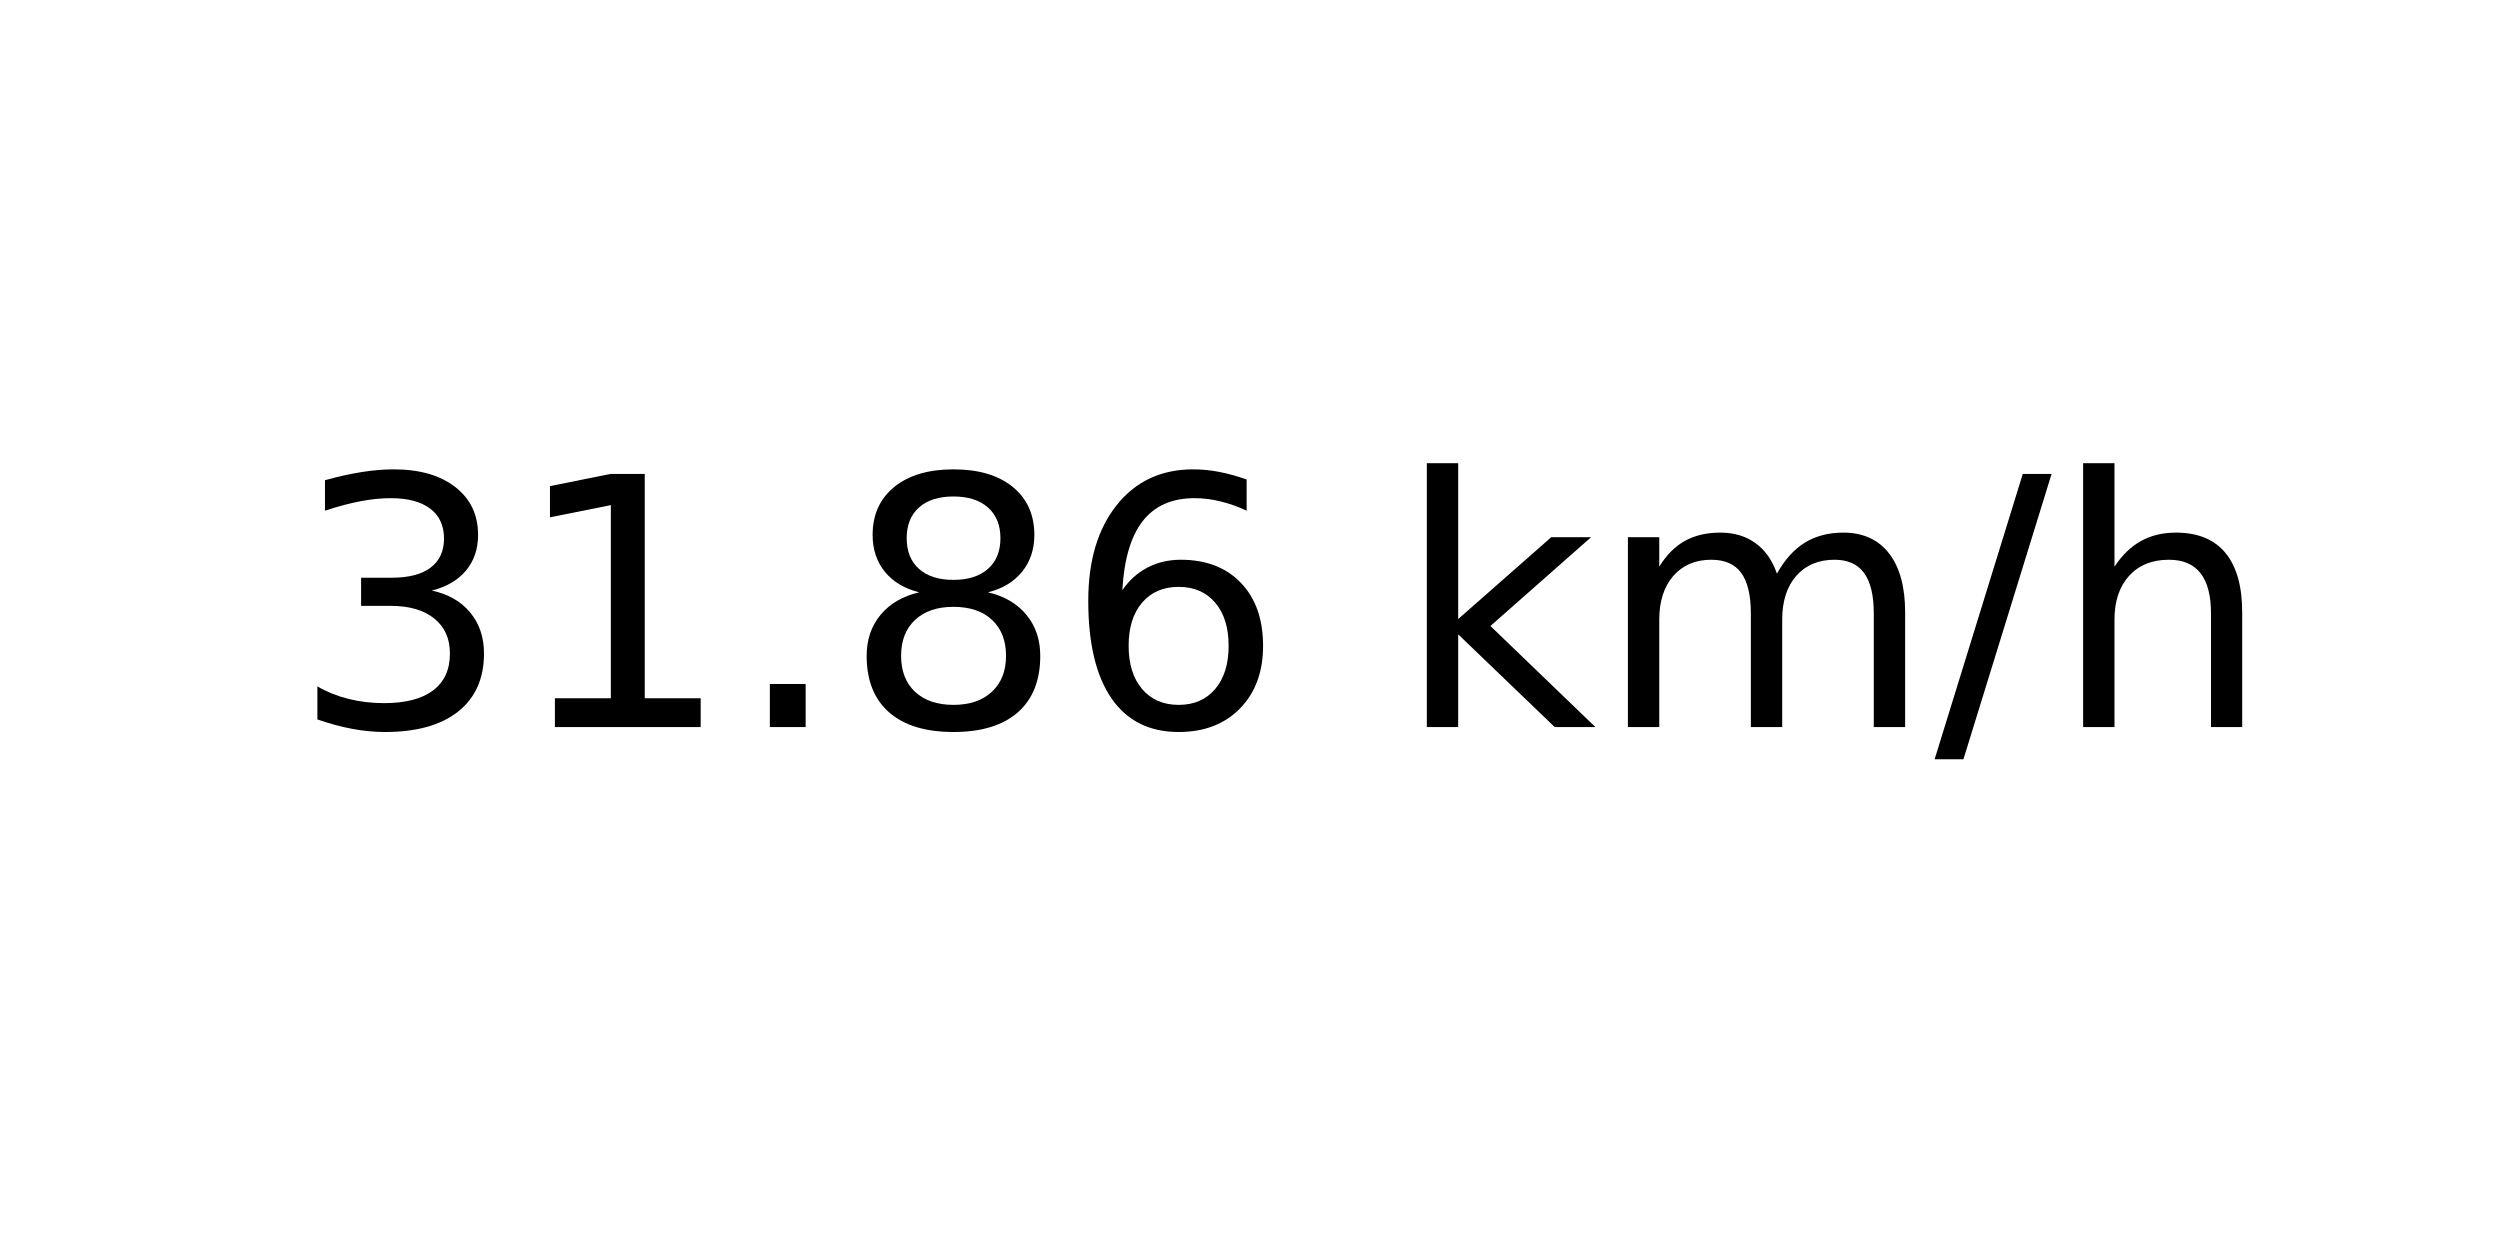
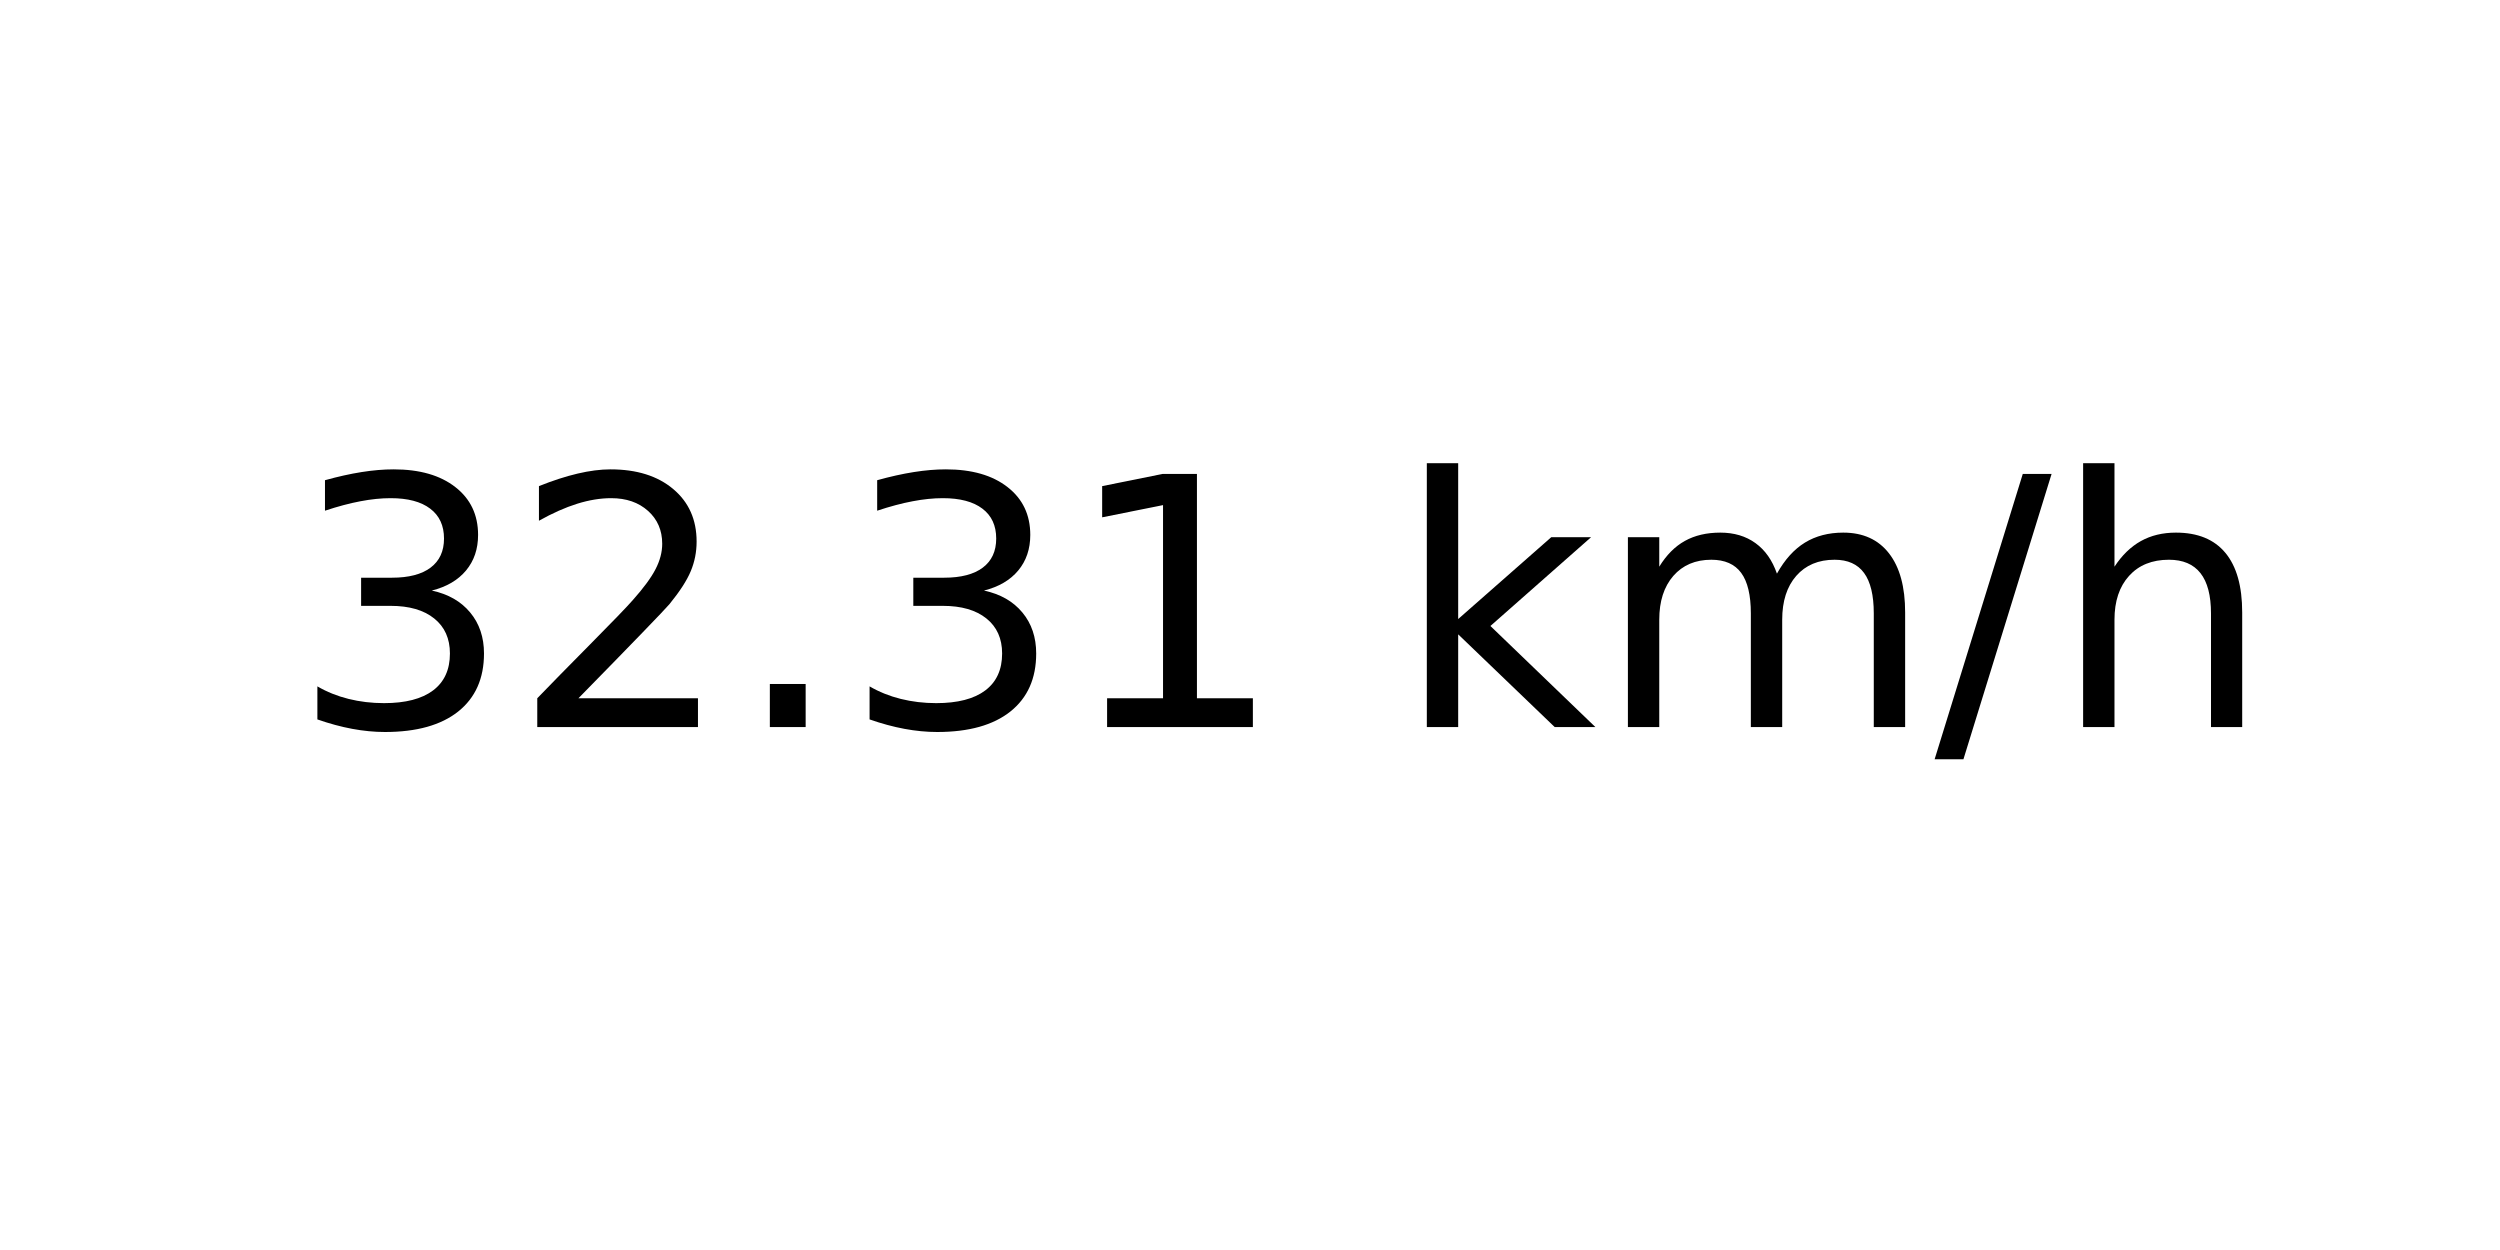
<svg xmlns="http://www.w3.org/2000/svg" xmlns:xlink="http://www.w3.org/1999/xlink" width="72pt" height="36pt" viewBox="0 0 72 36" version="1.1">
  <defs>
    <style type="text/css">*{stroke-linejoin: round; stroke-linecap: butt}</style>
  </defs>
  <g id="figure_1">
    <g id="axes_1">
      <g id="text_1">
        <g transform="translate(8.378125 20.93937) scale(0.1 -0.1)">
          <defs>
            <path id="DejaVuSans-33" d="M 2597 2516  Q 3050 2419 3304 2112  Q 3559 1806 3559 1356  Q 3559 666 3084 287  Q 2609 -91 1734 -91  Q 1441 -91 1130 -33  Q 819 25 488 141  L 488 750  Q 750 597 1062 519  Q 1375 441 1716 441  Q 2309 441 2620 675  Q 2931 909 2931 1356  Q 2931 1769 2642 2001  Q 2353 2234 1838 2234  L 1294 2234  L 1294 2753  L 1863 2753  Q 2328 2753 2575 2939  Q 2822 3125 2822 3475  Q 2822 3834 2567 4026  Q 2313 4219 1838 4219  Q 1578 4219 1281 4162  Q 984 4106 628 3988  L 628 4550  Q 988 4650 1302 4700  Q 1616 4750 1894 4750  Q 2613 4750 3031 4423  Q 3450 4097 3450 3541  Q 3450 3153 3228 2886  Q 3006 2619 2597 2516  z " transform="scale(0.015625)" />
+             <path id="DejaVuSans-32" d="M 1228 531  L 3431 531  L 3431 0  L 469 0  L 469 531  Q 828 903 1448 1529  Q 2069 2156 2228 2338  Q 2531 2678 2651 2914  Q 2772 3150 2772 3378  Q 2772 3750 2511 3984  Q 2250 4219 1831 4219  Q 1534 4219 1204 4116  Q 875 4013 500 3803  L 500 4441  Q 881 4594 1212 4672  Q 1544 4750 1819 4750  Q 2544 4750 2975 4387  Q 3406 4025 3406 3419  Q 3406 3131 3298 2873  Q 3191 2616 2906 2266  Q 2828 2175 2409 1742  Q 1991 1309 1228 531  z " transform="scale(0.015625)" />
+             <path id="DejaVuSans-2e" d="M 684 794  L 1344 794  L 1344 0  L 684 0  L 684 794  z " transform="scale(0.015625)" />
            <path id="DejaVuSans-31" d="M 794 531  L 1825 531  L 1825 4091  L 703 3866  L 703 4441  L 1819 4666  L 2450 4666  L 2450 531  L 3481 531  L 3481 0  L 794 0  L 794 531  z " transform="scale(0.015625)" />
-             <path id="DejaVuSans-2e" d="M 684 794  L 1344 794  L 1344 0  L 684 0  L 684 794  z " transform="scale(0.015625)" />
-             <path id="DejaVuSans-38" d="M 2034 2216  Q 1584 2216 1326 1975  Q 1069 1734 1069 1313  Q 1069 891 1326 650  Q 1584 409 2034 409  Q 2484 409 2743 651  Q 3003 894 3003 1313  Q 3003 1734 2745 1975  Q 2488 2216 2034 2216  z M 1403 2484  Q 997 2584 770 2862  Q 544 3141 544 3541  Q 544 4100 942 4425  Q 1341 4750 2034 4750  Q 2731 4750 3128 4425  Q 3525 4100 3525 3541  Q 3525 3141 3298 2862  Q 3072 2584 2669 2484  Q 3125 2378 3379 2068  Q 3634 1759 3634 1313  Q 3634 634 3220 271  Q 2806 -91 2034 -91  Q 1263 -91 848 271  Q 434 634 434 1313  Q 434 1759 690 2068  Q 947 2378 1403 2484  z M 1172 3481  Q 1172 3119 1398 2916  Q 1625 2713 2034 2713  Q 2441 2713 2670 2916  Q 2900 3119 2900 3481  Q 2900 3844 2670 4047  Q 2441 4250 2034 4250  Q 1625 4250 1398 4047  Q 1172 3844 1172 3481  z " transform="scale(0.015625)" />
-             <path id="DejaVuSans-36" d="M 2113 2584  Q 1688 2584 1439 2293  Q 1191 2003 1191 1497  Q 1191 994 1439 701  Q 1688 409 2113 409  Q 2538 409 2786 701  Q 3034 994 3034 1497  Q 3034 2003 2786 2293  Q 2538 2584 2113 2584  z M 3366 4563  L 3366 3988  Q 3128 4100 2886 4159  Q 2644 4219 2406 4219  Q 1781 4219 1451 3797  Q 1122 3375 1075 2522  Q 1259 2794 1537 2939  Q 1816 3084 2150 3084  Q 2853 3084 3261 2657  Q 3669 2231 3669 1497  Q 3669 778 3244 343  Q 2819 -91 2113 -91  Q 1303 -91 875 529  Q 447 1150 447 2328  Q 447 3434 972 4092  Q 1497 4750 2381 4750  Q 2619 4750 2861 4703  Q 3103 4656 3366 4563  z " transform="scale(0.015625)" />
            <path id="DejaVuSans-20" transform="scale(0.015625)" />
            <path id="DejaVuSans-6b" d="M 581 4863  L 1159 4863  L 1159 1991  L 2875 3500  L 3609 3500  L 1753 1863  L 3688 0  L 2938 0  L 1159 1709  L 1159 0  L 581 0  L 581 4863  z " transform="scale(0.015625)" />
            <path id="DejaVuSans-6d" d="M 3328 2828  Q 3544 3216 3844 3400  Q 4144 3584 4550 3584  Q 5097 3584 5394 3201  Q 5691 2819 5691 2113  L 5691 0  L 5113 0  L 5113 2094  Q 5113 2597 4934 2840  Q 4756 3084 4391 3084  Q 3944 3084 3684 2787  Q 3425 2491 3425 1978  L 3425 0  L 2847 0  L 2847 2094  Q 2847 2600 2669 2842  Q 2491 3084 2119 3084  Q 1678 3084 1418 2786  Q 1159 2488 1159 1978  L 1159 0  L 581 0  L 581 3500  L 1159 3500  L 1159 2956  Q 1356 3278 1631 3431  Q 1906 3584 2284 3584  Q 2666 3584 2933 3390  Q 3200 3197 3328 2828  z " transform="scale(0.015625)" />
            <path id="DejaVuSans-2f" d="M 1625 4666  L 2156 4666  L 531 -594  L 0 -594  L 1625 4666  z " transform="scale(0.015625)" />
            <path id="DejaVuSans-68" d="M 3513 2113  L 3513 0  L 2938 0  L 2938 2094  Q 2938 2591 2744 2837  Q 2550 3084 2163 3084  Q 1697 3084 1428 2787  Q 1159 2491 1159 1978  L 1159 0  L 581 0  L 581 4863  L 1159 4863  L 1159 2956  Q 1366 3272 1645 3428  Q 1925 3584 2291 3584  Q 2894 3584 3203 3211  Q 3513 2838 3513 2113  z " transform="scale(0.015625)" />
          </defs>
          <use xlink:href="#DejaVuSans-33" />
-           <use xlink:href="#DejaVuSans-31" x="63.623" />
+           <use xlink:href="#DejaVuSans-32" x="63.623" />
          <use xlink:href="#DejaVuSans-2e" x="127.246" />
-           <use xlink:href="#DejaVuSans-38" x="159.033" />
-           <use xlink:href="#DejaVuSans-36" x="222.656" />
+           <use xlink:href="#DejaVuSans-33" x="159.033" />
+           <use xlink:href="#DejaVuSans-31" x="222.656" />
          <use xlink:href="#DejaVuSans-20" x="286.279" />
          <use xlink:href="#DejaVuSans-6b" x="318.066" />
          <use xlink:href="#DejaVuSans-6d" x="375.977" />
          <use xlink:href="#DejaVuSans-2f" x="473.389" />
          <use xlink:href="#DejaVuSans-68" x="507.08" />
        </g>
      </g>
    </g>
  </g>
</svg>
